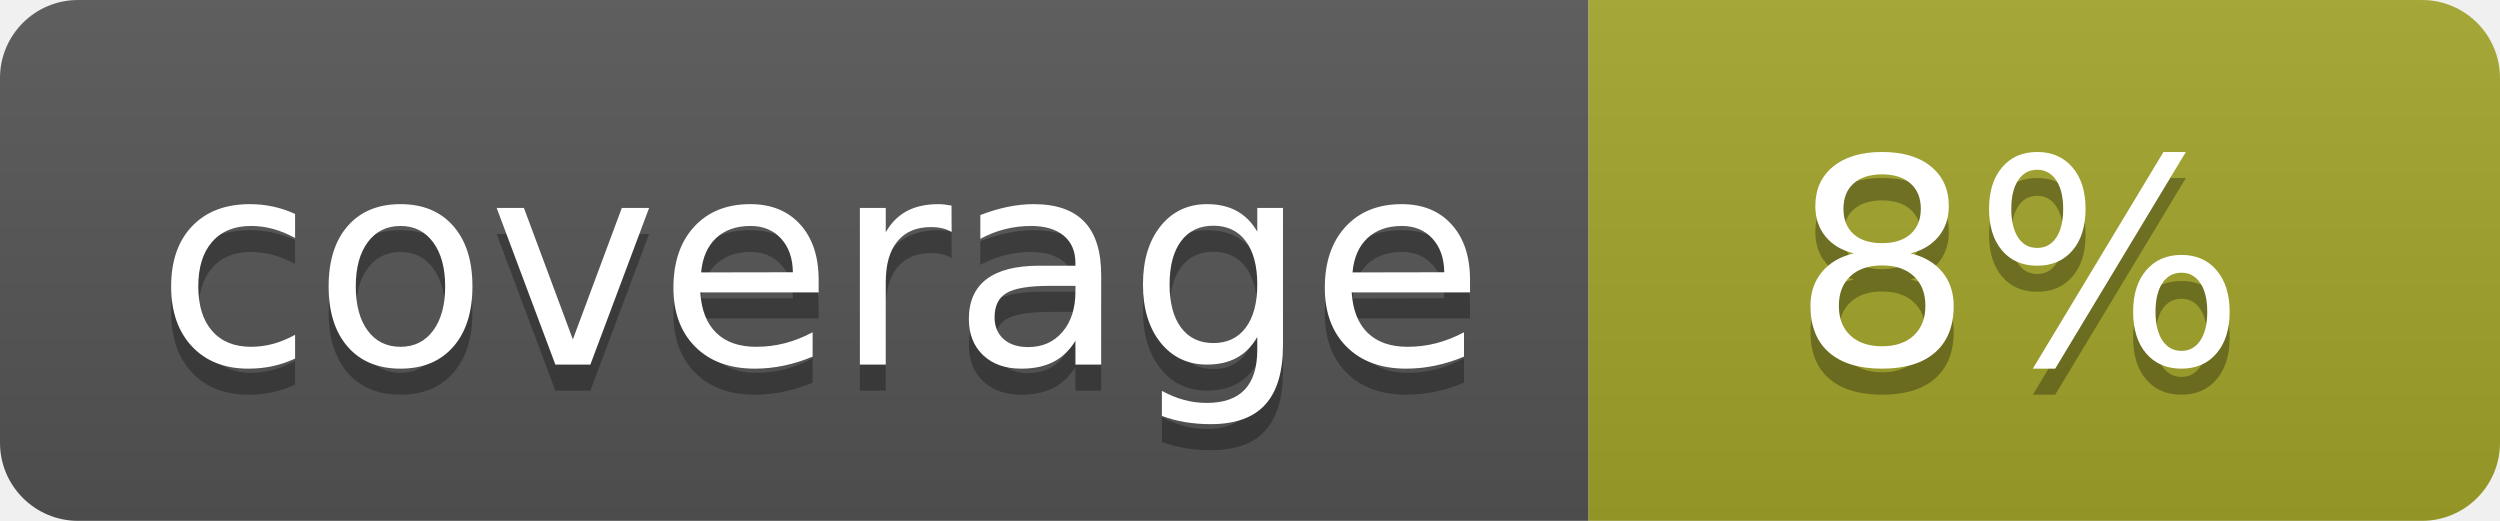
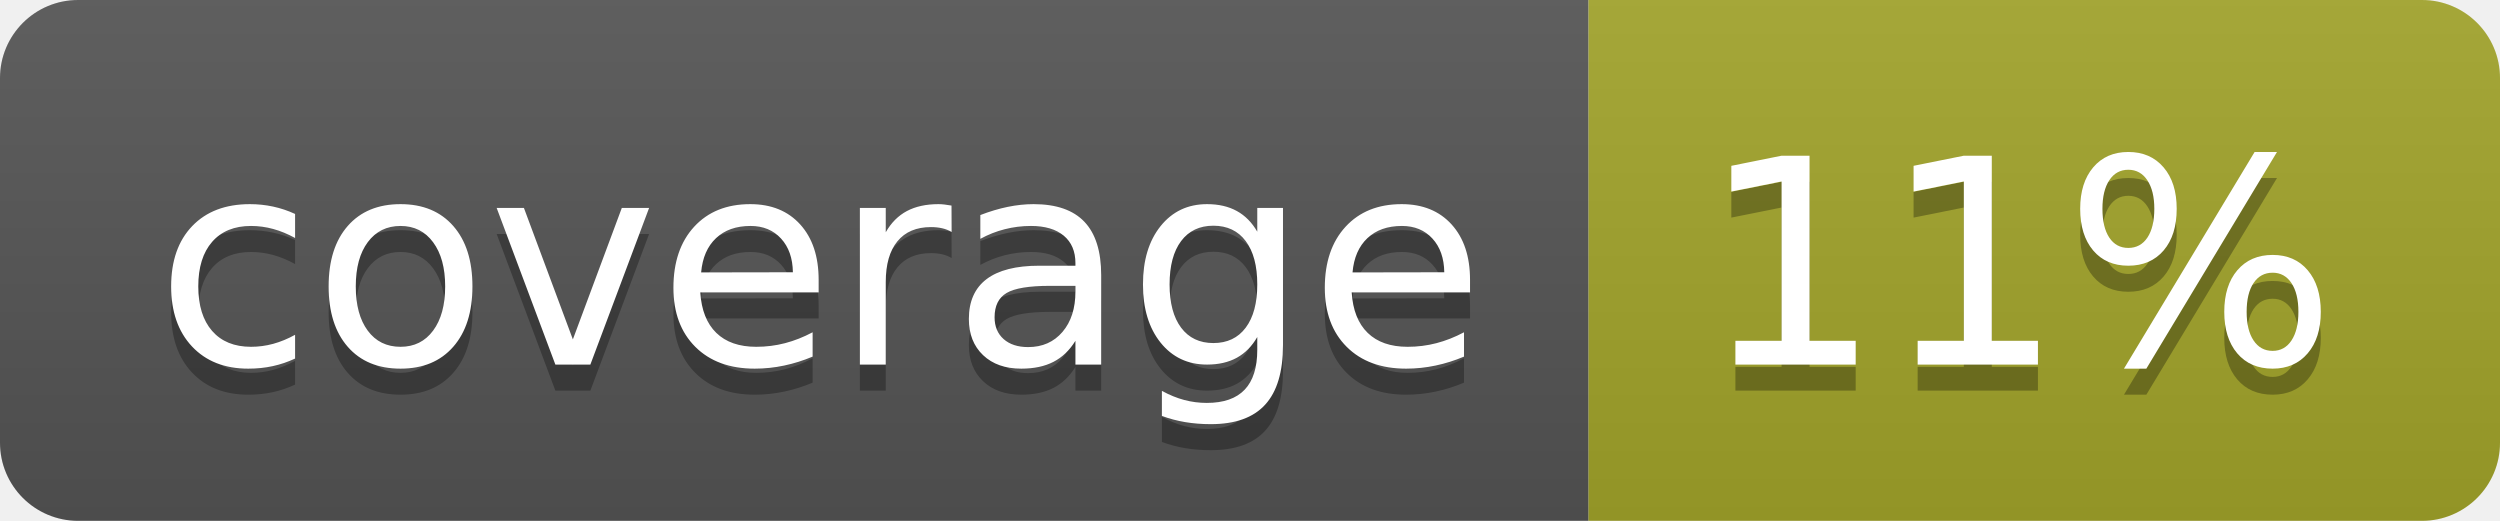
<svg xmlns="http://www.w3.org/2000/svg" width="96" height="20">
  <linearGradient id="b" x2="0" y2="100%">
    <stop offset="0" stop-color="#bbb" stop-opacity=".1" />
    <stop offset="1" stop-opacity=".1" />
  </linearGradient>
  <clipPath id="a">
    <rect width="96" height="20" rx="3" fill="#fff" />
  </clipPath>
  <g clip-path="url(#a)">
    <path fill="#555" d="M0 0h61v20H0z" />
    <path fill="#A3A52A" d="M61 0h35v20H61z" />
    <path fill="url(#b)" d="M0 0h96v20H0z" />
  </g>
  <g fill="#fff" text-anchor="middle" font-family="DejaVu Sans,Verdana,Geneva,sans-serif" font-size="110">
    <text x="315" y="150" fill="#010101" fill-opacity=".3" transform="scale(.1)" textLength="510">coverage</text>
    <text x="315" y="140" transform="scale(.1)" textLength="510">coverage</text>
-     <text x="775" y="150" fill="#010101" fill-opacity=".3" transform="scale(.1)" textLength="250">8%</text>
-     <text x="775" y="140" transform="scale(.1)" textLength="250">8%</text>
+     <text x="775" y="150" fill="#010101" fill-opacity=".3" transform="scale(.1)" textLength="250">11%</text>
+     <text x="775" y="140" transform="scale(.1)" textLength="250">11%</text>
  </g>
</svg>
